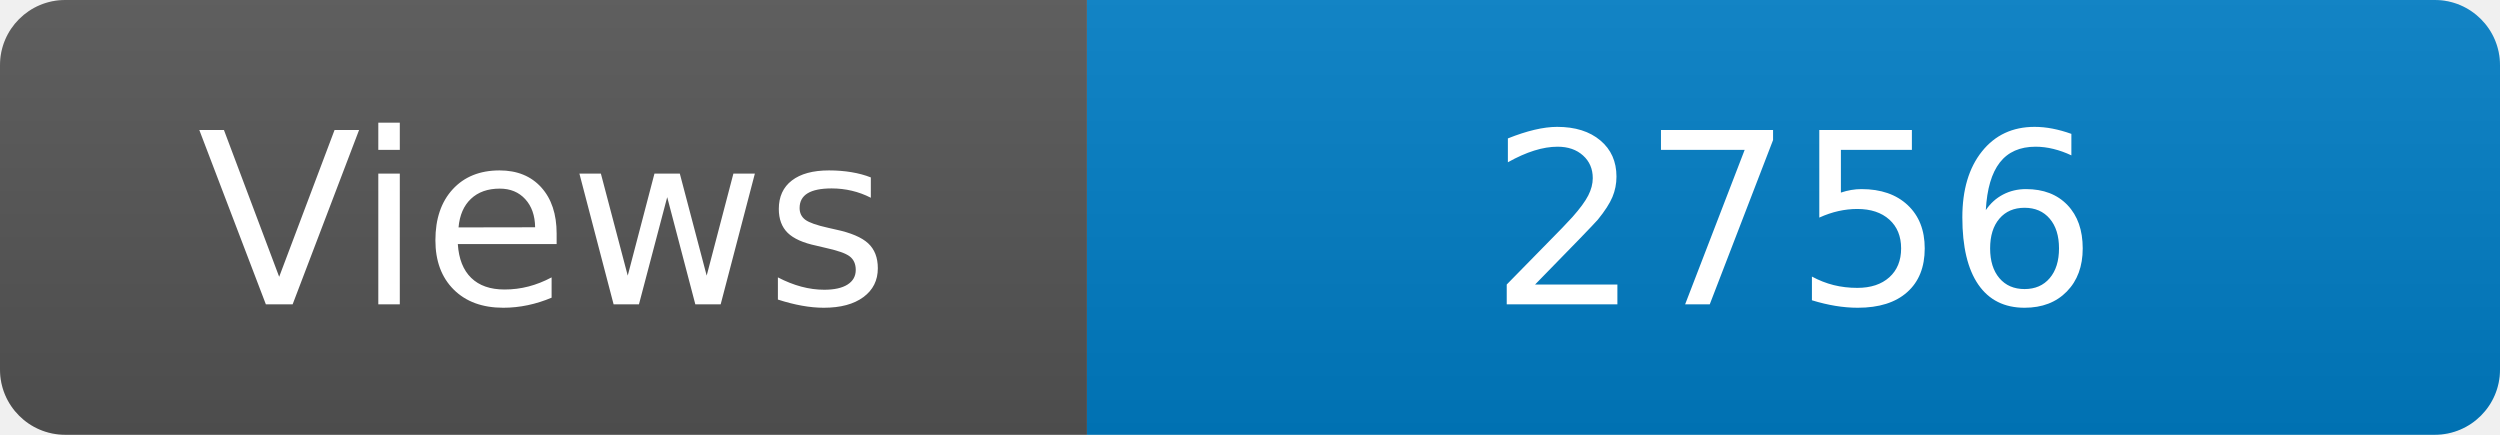
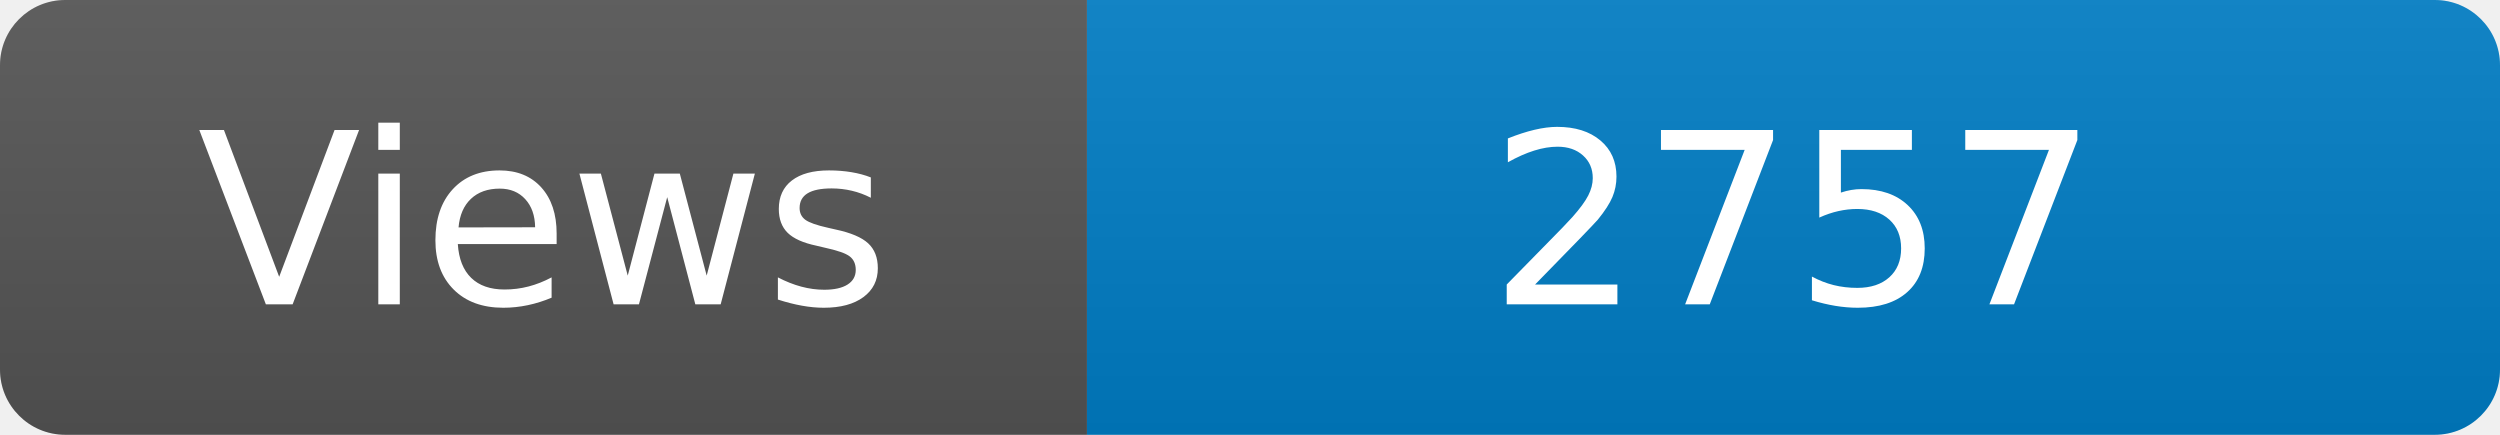
<svg xmlns="http://www.w3.org/2000/svg" width="115" height="20" role="img" aria-label="Maintained?: yes">
  <linearGradient id="s" x2="0" y2="100%">
    <stop offset="0" stop-color="#bbb" stop-opacity=".1" />
    <stop offset="1" stop-opacity=".1" />
  </linearGradient>
  <clipPath id="r">
    <rect width="115" height="20" rx="3" fill="#fff" />
  </clipPath>
  <g clip-path="url(#r)">
    <rect width="50" height="20" fill="#555" />
    <rect x="50" width="160" height="20" fill="#007ec6" />
    <rect width="115" height="20" fill="url(#s)" />
  </g>
  <g fill="#fff" text-anchor="middle" font-family="Verdana,Geneva,DejaVu Sans,sans-serif" font-size="110">
    <text x="250" y="140" transform="scale(.1)" fill="#fff">Views</text>
-     <text x="825" y="140" transform="scale(.1)" fill="#fff">2756</text>
+     <text x="825" y="140" transform="scale(.1)" fill="#fff">2757</text>
  </g>
</svg>
